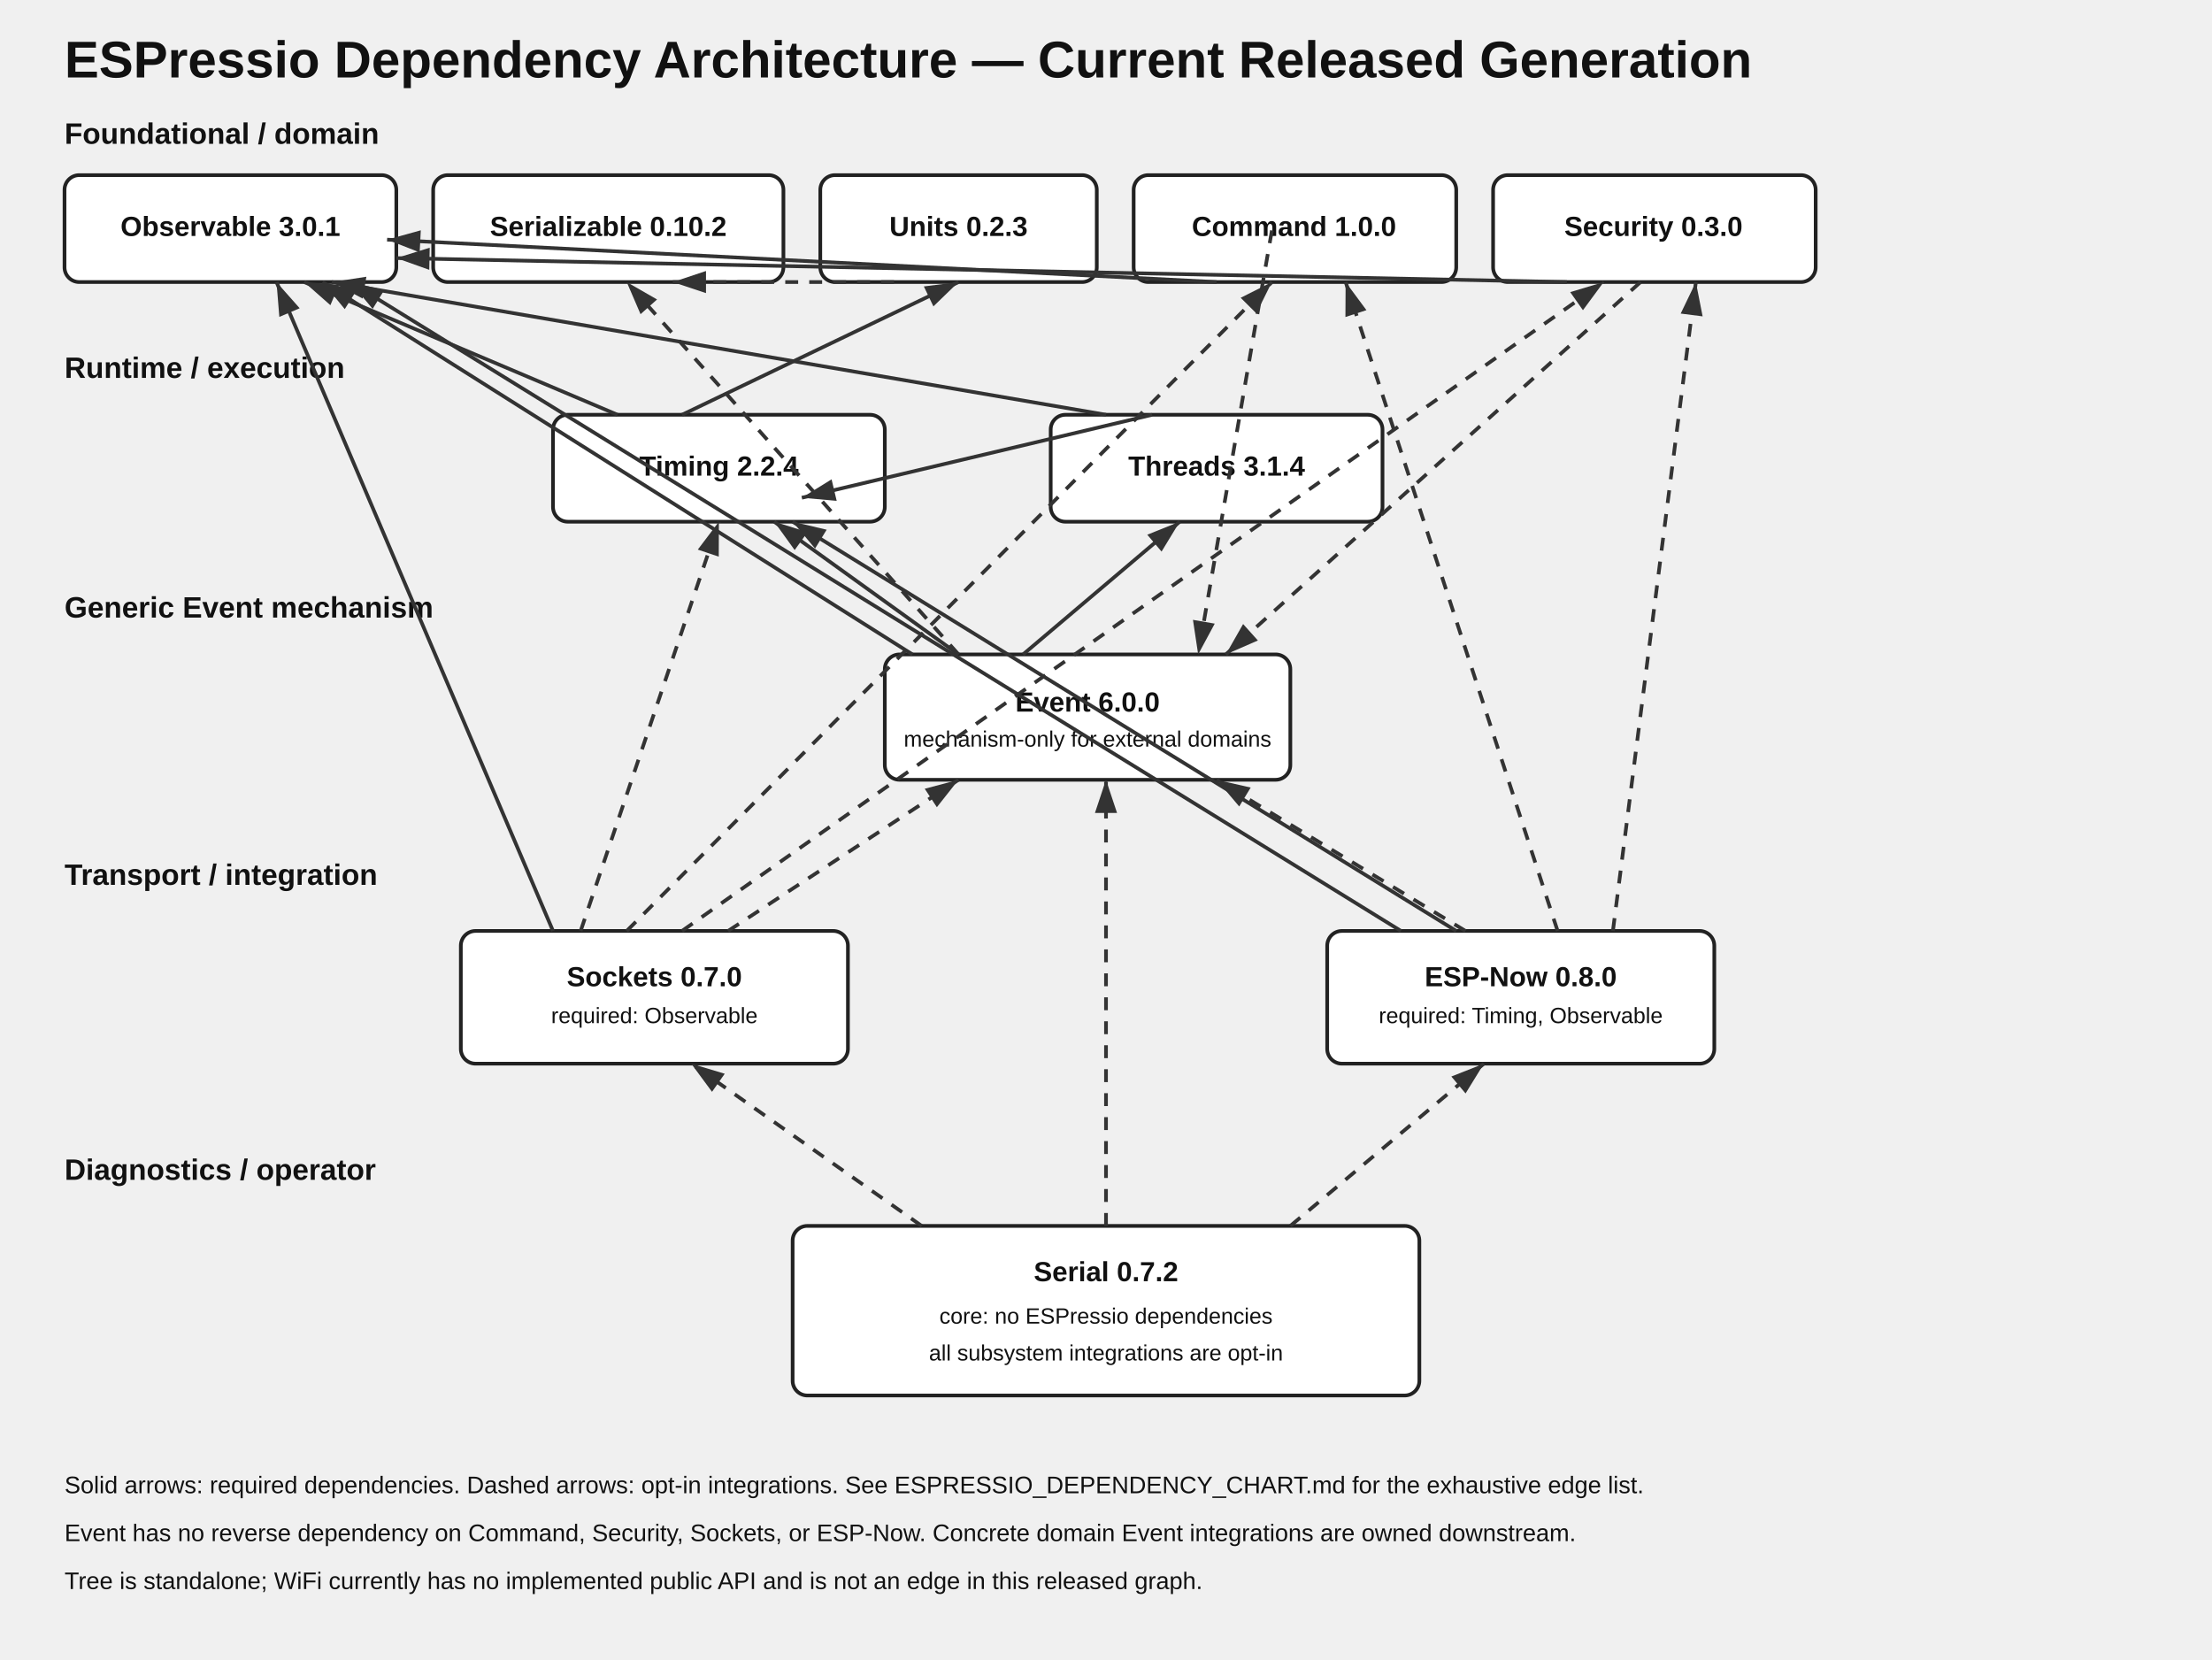
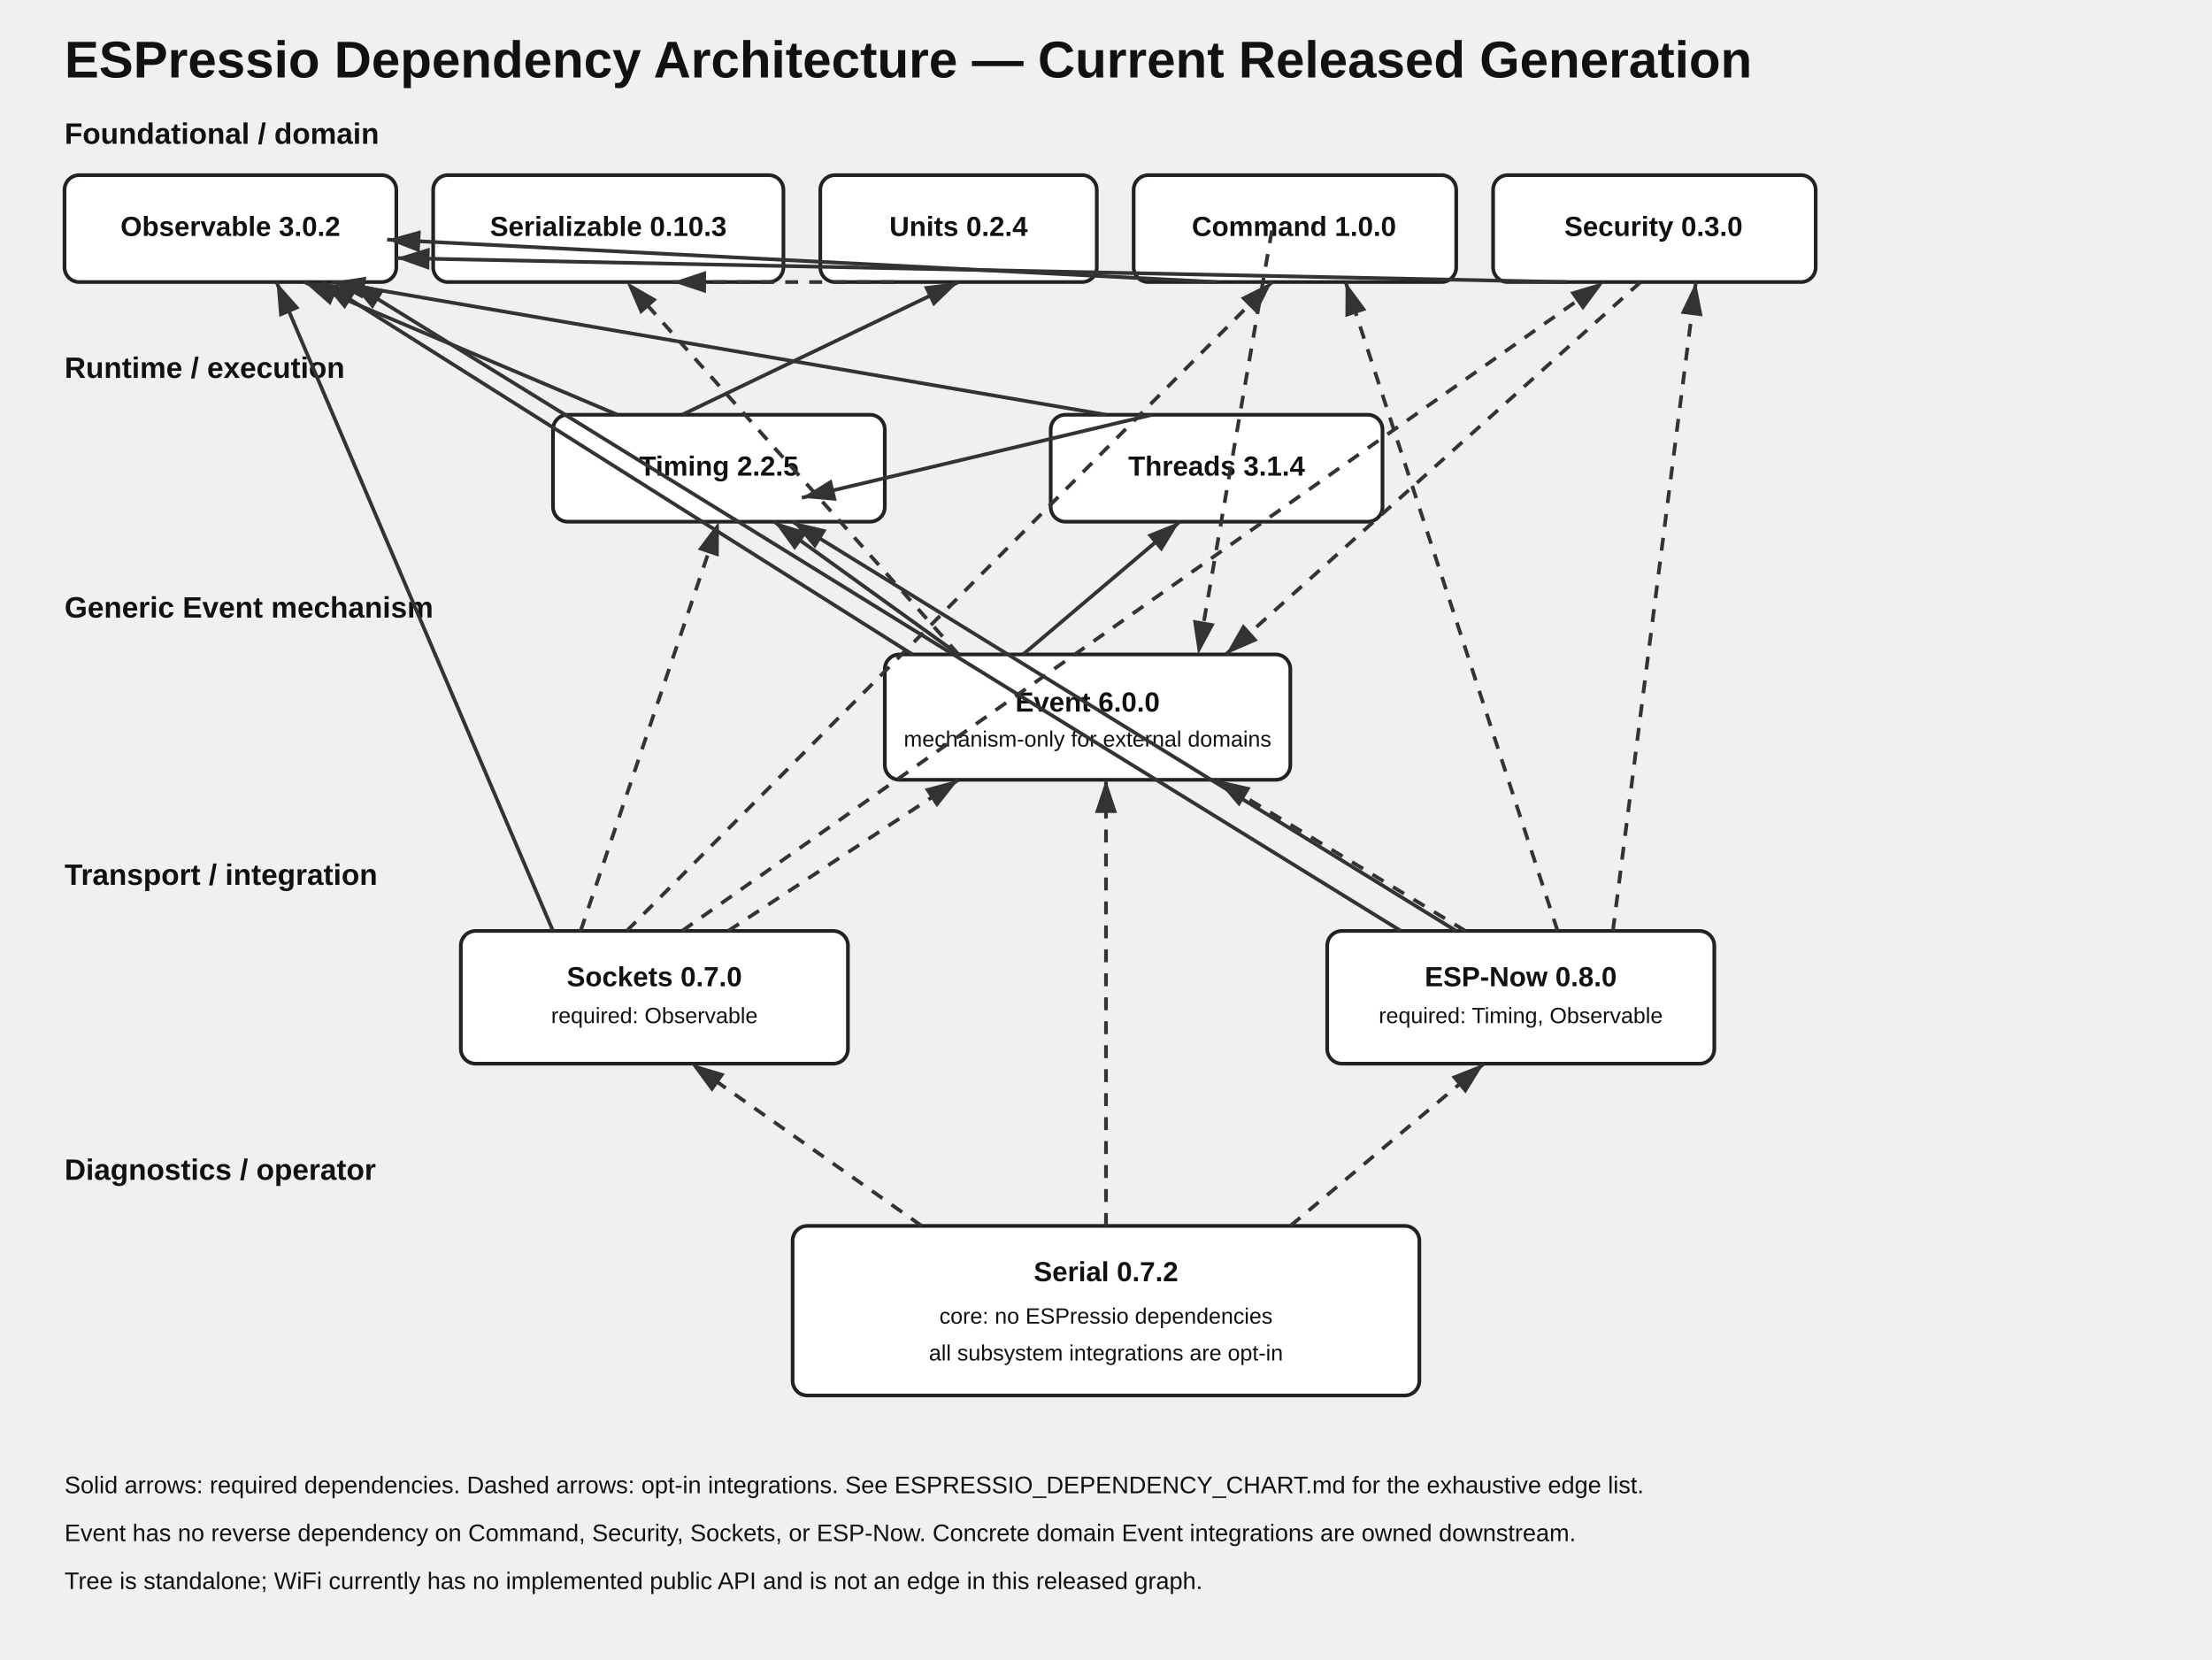
<svg xmlns="http://www.w3.org/2000/svg" width="1200" height="900" viewBox="0 0 1200 900">
  <style>text{font-family:Arial,sans-serif;fill:#111}.title{font-size:28px;font-weight:700}.section{font-size:16px;font-weight:700}.node{fill:#fff;stroke:#222;stroke-width:2}.label{font-size:15px;font-weight:600;text-anchor:middle}.small{font-size:12px;text-anchor:middle}.note{font-size:13px}.edge{stroke:#333;stroke-width:2;fill:none;marker-end:url(#arrow)}.optional{stroke-dasharray:7 6}</style>
  <defs>
    <marker id="arrow" markerWidth="10" markerHeight="10" refX="9" refY="3" orient="auto">
      <path d="M0,0 L0,6 L9,3 z" fill="#333" />
    </marker>
  </defs>
  <text class="title" x="35" y="42">ESPressio Dependency Architecture — Current Released Generation</text>
  <text class="section" x="35" y="78">Foundational / domain</text>
  <rect class="node" x="35" y="95" width="180" height="58" rx="8" />
-   <text class="label" x="125" y="128">Observable 3.0.1</text>
+   <text class="label" x="125" y="128">Observable 3.0.2</text>
  <rect class="node" x="235" y="95" width="190" height="58" rx="8" />
-   <text class="label" x="330" y="128">Serializable 0.10.2</text>
+   <text class="label" x="330" y="128">Serializable 0.10.3</text>
  <rect class="node" x="445" y="95" width="150" height="58" rx="8" />
-   <text class="label" x="520" y="128">Units 0.2.3</text>
+   <text class="label" x="520" y="128">Units 0.2.4</text>
  <rect class="node" x="615" y="95" width="175" height="58" rx="8" />
  <text class="label" x="702" y="128">Command 1.0.0</text>
  <rect class="node" x="810" y="95" width="175" height="58" rx="8" />
  <text class="label" x="897" y="128">Security 0.3.0</text>
  <path class="edge optional" d="M485 153 L365 153" />
  <path class="edge" d="M660 153 L210 130" />
  <path class="edge" d="M850 153 L215 140" />
  <text class="section" x="35" y="205">Runtime / execution</text>
  <rect class="node" x="300" y="225" width="180" height="58" rx="8" />
-   <text class="label" x="390" y="258">Timing 2.2.4</text>
+   <text class="label" x="390" y="258">Timing 2.2.5</text>
  <rect class="node" x="570" y="225" width="180" height="58" rx="8" />
  <text class="label" x="660" y="258">Threads 3.1.4</text>
  <path class="edge" d="M370 225 L520 153" />
  <path class="edge" d="M335 225 L165 153" />
  <path class="edge" d="M625 225 L435 270" />
  <path class="edge" d="M600 225 L180 153" />
  <text class="section" x="35" y="335">Generic Event mechanism</text>
  <rect class="node" x="480" y="355" width="220" height="68" rx="8" />
  <text class="label" x="590" y="386">Event 6.0.0</text>
  <text class="small" x="590" y="405">mechanism-only for external domains</text>
  <path class="edge" d="M555 355 L640 283" />
  <path class="edge" d="M520 355 L420 283" />
  <path class="edge" d="M495 355 L175 153" />
  <path class="edge optional" d="M520 355 L340 153" />
  <path class="edge optional" d="M690 125 L650 355" />
  <path class="edge optional" d="M890 153 L665 355" />
  <text class="section" x="35" y="480">Transport / integration</text>
  <rect class="node" x="250" y="505" width="210" height="72" rx="8" />
  <text class="label" x="355" y="535">Sockets 0.7.0</text>
  <text class="small" x="355" y="555">required: Observable</text>
  <rect class="node" x="720" y="505" width="210" height="72" rx="8" />
  <text class="label" x="825" y="535">ESP-Now 0.8.0</text>
  <text class="small" x="825" y="555">required: Timing, Observable</text>
  <path class="edge" d="M300 505 L150 153" />
  <path class="edge optional" d="M395 505 L520 423" />
  <path class="edge optional" d="M340 505 L690 153" />
  <path class="edge optional" d="M370 505 L870 153" />
  <path class="edge optional" d="M315 505 L390 283" />
  <path class="edge" d="M790 505 L430 283" />
  <path class="edge" d="M760 505 L190 153" />
  <path class="edge optional" d="M795 505 L660 423" />
  <path class="edge optional" d="M845 505 L730 153" />
  <path class="edge optional" d="M875 505 L920 153" />
  <text class="section" x="35" y="640">Diagnostics / operator</text>
  <rect class="node" x="430" y="665" width="340" height="92" rx="8" />
  <text class="label" x="600" y="695">Serial 0.7.2</text>
  <text class="small" x="600" y="718">core: no ESPressio dependencies</text>
  <text class="small" x="600" y="738">all subsystem integrations are opt-in</text>
  <path class="edge optional" d="M500 665 L375 577" />
  <path class="edge optional" d="M700 665 L805 577" />
  <path class="edge optional" d="M600 665 L600 423" />
  <text class="note" x="35" y="810">Solid arrows: required dependencies. Dashed arrows: opt-in integrations. See ESPRESSIO_DEPENDENCY_CHART.md for the exhaustive edge list.</text>
  <text class="note" x="35" y="836">Event has no reverse dependency on Command, Security, Sockets, or ESP-Now. Concrete domain Event integrations are owned downstream.</text>
  <text class="note" x="35" y="862">Tree is standalone; WiFi currently has no implemented public API and is not an edge in this released graph.</text>
</svg>
